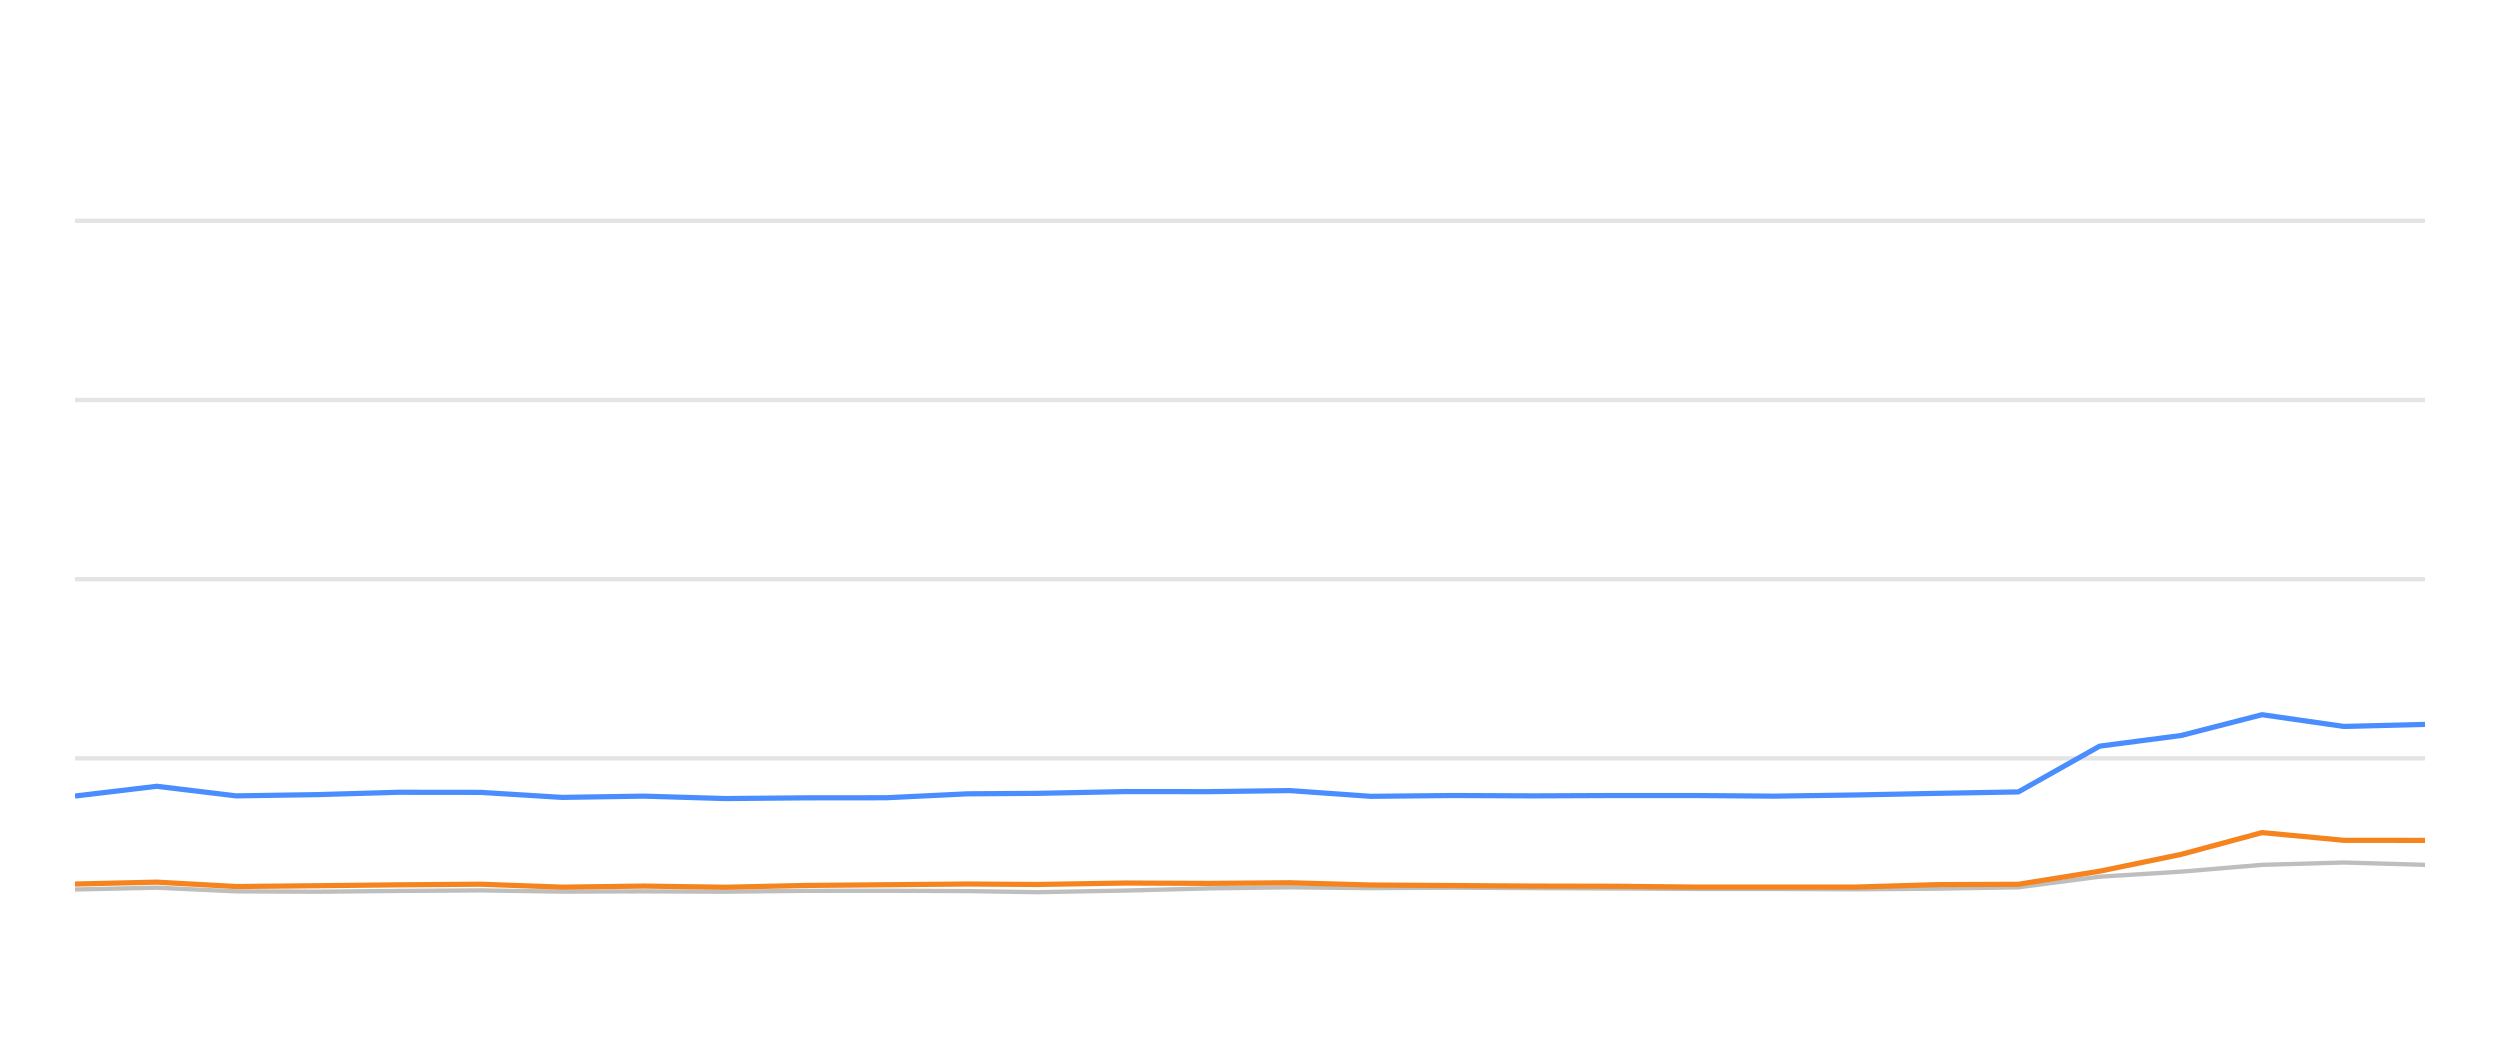
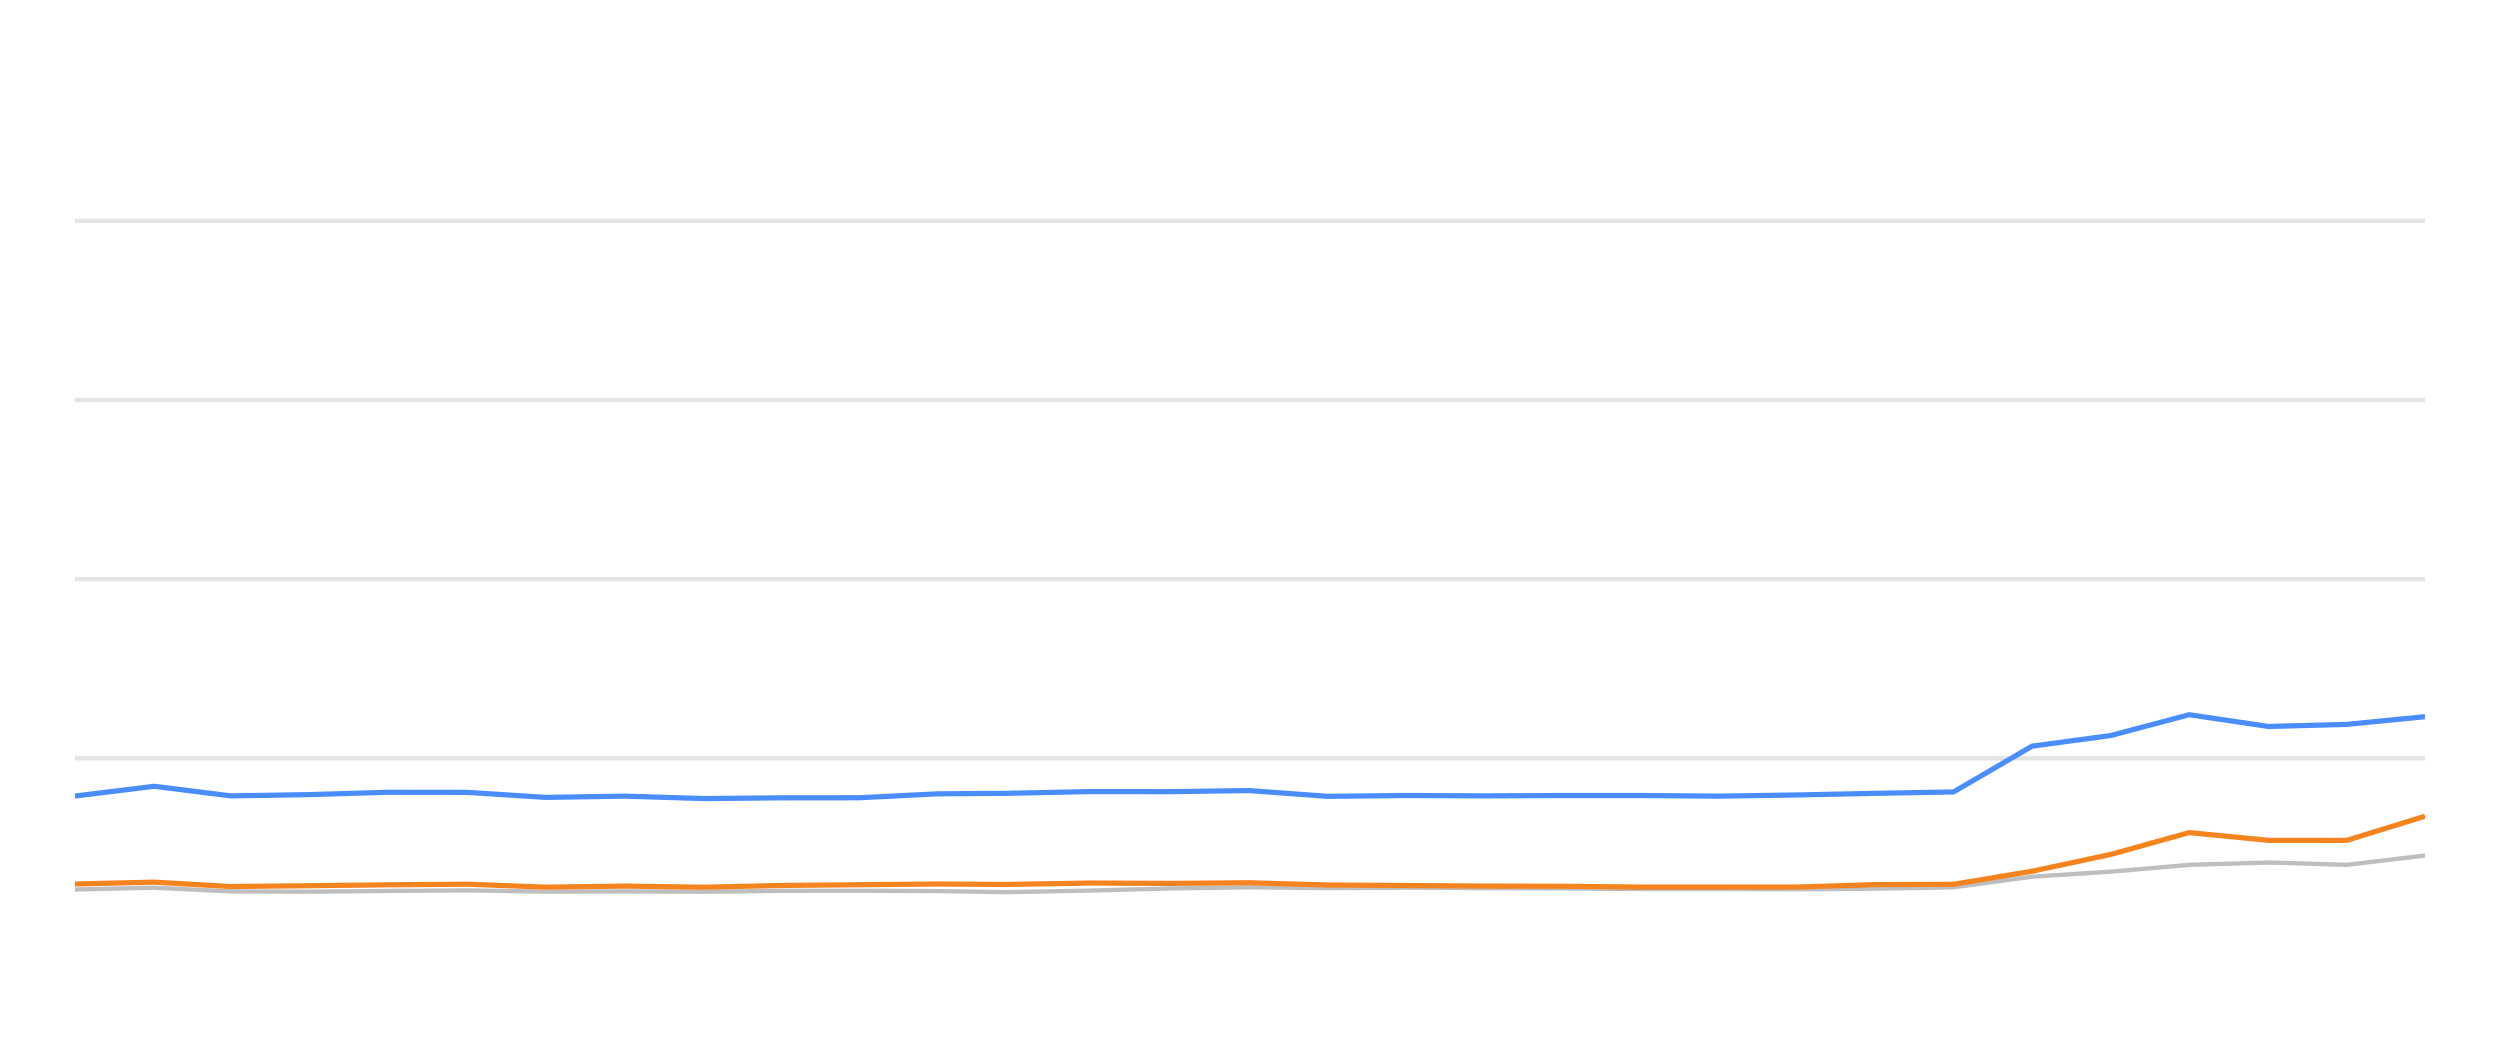
<svg xmlns="http://www.w3.org/2000/svg" width="288pt" height="120pt" viewBox="0 0 288 120" version="1.1">
  <defs>
    <style type="text/css">*{stroke-linejoin: round; stroke-linecap: butt}</style>
  </defs>
  <g id="figure_1">
    <g id="patch_1">
      <path d="M 0 120  L 288 120  L 288 0  L 0 0  L 0 120  z " style="fill: none; opacity: 0" />
    </g>
    <g id="axes_1">
      <g id="patch_2">
        <path d="M 8.64 108  L 279.36 108  L 279.36 4.8  L 8.64 4.8  L 8.64 108  z " style="fill: none" />
      </g>
      <g id="matplotlib.axis_1" />
      <g id="matplotlib.axis_2" />
      <g id="line2d_1">
-         <path d="M 8.64 87.36  L 279.36 87.36  " clip-path="url(#p0a95dc953f)" style="fill: none; stroke: #b2b2b2; stroke-opacity: 0.35; stroke-width: 0.5; stroke-linecap: square" />
+         <path d="M 8.64 87.36  L 279.36 87.36  " clip-path="url(#p4c4b6d93d0)" style="fill: none; stroke: #b2b2b2; stroke-opacity: 0.35; stroke-width: 0.5; stroke-linecap: square" />
      </g>
      <g id="line2d_2">
-         <path d="M 8.64 66.72  L 279.36 66.72  " clip-path="url(#p0a95dc953f)" style="fill: none; stroke: #b2b2b2; stroke-opacity: 0.35; stroke-width: 0.5; stroke-linecap: square" />
+         <path d="M 8.64 66.72  L 279.36 66.72  " clip-path="url(#p4c4b6d93d0)" style="fill: none; stroke: #b2b2b2; stroke-opacity: 0.35; stroke-width: 0.5; stroke-linecap: square" />
      </g>
      <g id="line2d_3">
-         <path d="M 8.64 46.08  L 279.36 46.08  " clip-path="url(#p0a95dc953f)" style="fill: none; stroke: #b2b2b2; stroke-opacity: 0.35; stroke-width: 0.5; stroke-linecap: square" />
+         <path d="M 8.64 46.08  L 279.36 46.08  " clip-path="url(#p4c4b6d93d0)" style="fill: none; stroke: #b2b2b2; stroke-opacity: 0.35; stroke-width: 0.5; stroke-linecap: square" />
      </g>
      <g id="line2d_4">
-         <path d="M 8.64 25.44  L 279.36 25.44  " clip-path="url(#p0a95dc953f)" style="fill: none; stroke: #b2b2b2; stroke-opacity: 0.35; stroke-width: 0.5; stroke-linecap: square" />
+         <path d="M 8.64 25.44  L 279.36 25.44  " clip-path="url(#p4c4b6d93d0)" style="fill: none; stroke: #b2b2b2; stroke-opacity: 0.35; stroke-width: 0.5; stroke-linecap: square" />
      </g>
      <g id="line2d_5">
-         <path d="M 8.64 102.468  L 18.058 102.262  L 27.196 102.685  L 36.584 102.726  L 45.882 102.634  L 55.376 102.572  L 64.736 102.716  L 74.178 102.685  L 83.585 102.726  L 92.756 102.623  L 102.088 102.613  L 111.483 102.654  L 119.52 102.778  L 129.695 102.592  L 139.162 102.345  L 148.575 102.221  L 157.892 102.314  L 167.377 102.262  L 176.762 102.314  L 186.116 102.355  L 195.037 102.407  L 204.446 102.407  L 213.795 102.448  L 223.136 102.376  L 232.512 102.221  L 241.872 100.993  L 251.273 100.415  L 260.587 99.63  L 270.008 99.362  L 279.36 99.63  " clip-path="url(#p0a95dc953f)" style="fill: none; stroke: #bebebe; stroke-width: 0.5; stroke-linecap: round" />
+         <path d="M 8.64 102.468  L 17.744 102.262  L 26.578 102.685  L 35.652 102.726  L 44.64 102.634  L 53.818 102.572  L 62.866 102.716  L 71.992 102.685  L 81.086 102.726  L 89.951 102.623  L 98.972 102.613  L 108.054 102.654  L 115.823 102.778  L 125.658 102.592  L 134.81 102.345  L 143.908 102.221  L 152.915 102.314  L 162.083 102.262  L 171.156 102.314  L 180.198 102.355  L 188.822 102.407  L 197.916 102.407  L 206.954 102.448  L 215.983 102.376  L 225.046 102.221  L 234.094 100.993  L 243.182 100.415  L 252.186 99.63  L 261.292 99.362  L 270.332 99.63  L 279.36 98.557  " clip-path="url(#p4c4b6d93d0)" style="fill: none; stroke: #bebebe; stroke-width: 0.5; stroke-linecap: round" />
      </g>
      <g id="line2d_6">
-         <path d="M 8.64 91.705  L 18.058 90.58  L 27.196 91.684  L 36.584 91.54  L 45.882 91.271  L 55.376 91.282  L 64.736 91.86  L 74.178 91.715  L 83.585 91.994  L 92.756 91.911  L 102.088 91.901  L 111.483 91.447  L 119.52 91.395  L 129.695 91.189  L 139.162 91.199  L 148.575 91.075  L 157.892 91.736  L 167.377 91.643  L 176.762 91.684  L 186.116 91.643  L 195.037 91.643  L 204.446 91.715  L 213.795 91.581  L 223.136 91.395  L 232.512 91.23  L 241.872 85.956  L 251.273 84.728  L 260.587 82.334  L 270.008 83.686  L 279.36 83.449  " clip-path="url(#p0a95dc953f)" style="fill: none; stroke: #4a8dff; stroke-width: 0.6" />
+         <path d="M 8.64 91.705  L 17.744 90.58  L 26.578 91.684  L 35.652 91.54  L 44.64 91.271  L 53.818 91.282  L 62.866 91.86  L 71.992 91.715  L 81.086 91.994  L 89.951 91.911  L 98.972 91.901  L 108.054 91.447  L 115.823 91.395  L 125.658 91.189  L 134.81 91.199  L 143.908 91.075  L 152.915 91.736  L 162.083 91.643  L 171.156 91.684  L 180.198 91.643  L 188.822 91.643  L 197.916 91.715  L 206.954 91.581  L 215.983 91.395  L 225.046 91.23  L 234.094 85.956  L 243.182 84.728  L 252.186 82.334  L 261.292 83.686  L 270.332 83.449  L 279.36 82.561  " clip-path="url(#p4c4b6d93d0)" style="fill: none; stroke: #4a8dff; stroke-width: 0.6" />
      </g>
      <g id="line2d_7">
-         <path d="M 8.64 101.839  L 18.058 101.622  L 27.196 102.128  L 36.584 102.035  L 45.882 101.932  L 55.376 101.86  L 64.736 102.2  L 74.178 102.076  L 83.585 102.21  L 92.756 102.004  L 102.088 101.922  L 111.483 101.839  L 119.52 101.891  L 129.695 101.725  L 139.162 101.767  L 148.575 101.694  L 157.892 101.952  L 167.377 102.014  L 176.762 102.076  L 186.116 102.097  L 195.037 102.19  L 204.446 102.19  L 213.795 102.19  L 223.136 101.911  L 232.512 101.87  L 241.872 100.363  L 251.273 98.423  L 260.587 95.915  L 270.008 96.803  L 279.36 96.813  " clip-path="url(#p0a95dc953f)" style="fill: none; stroke: #f5841e; stroke-width: 0.6" />
+         <path d="M 8.64 101.839  L 17.744 101.622  L 26.578 102.128  L 35.652 102.035  L 44.64 101.932  L 53.818 101.86  L 62.866 102.2  L 71.992 102.076  L 81.086 102.21  L 89.951 102.004  L 98.972 101.922  L 108.054 101.839  L 115.823 101.891  L 125.658 101.725  L 134.81 101.767  L 143.908 101.694  L 152.915 101.952  L 162.083 102.014  L 171.156 102.076  L 180.198 102.097  L 188.822 102.19  L 197.916 102.19  L 206.954 102.19  L 215.983 101.911  L 225.046 101.87  L 234.094 100.363  L 243.182 98.423  L 252.186 95.915  L 261.292 96.803  L 270.332 96.813  L 279.36 94.027  " clip-path="url(#p4c4b6d93d0)" style="fill: none; stroke: #f5841e; stroke-width: 0.6" />
      </g>
    </g>
  </g>
  <defs>
-     <clipPath id="p0a95dc953f">
+     <clipPath id="p4c4b6d93d0">
      <rect x="8.64" y="4.8" width="270.72" height="103.2" />
    </clipPath>
  </defs>
</svg>
